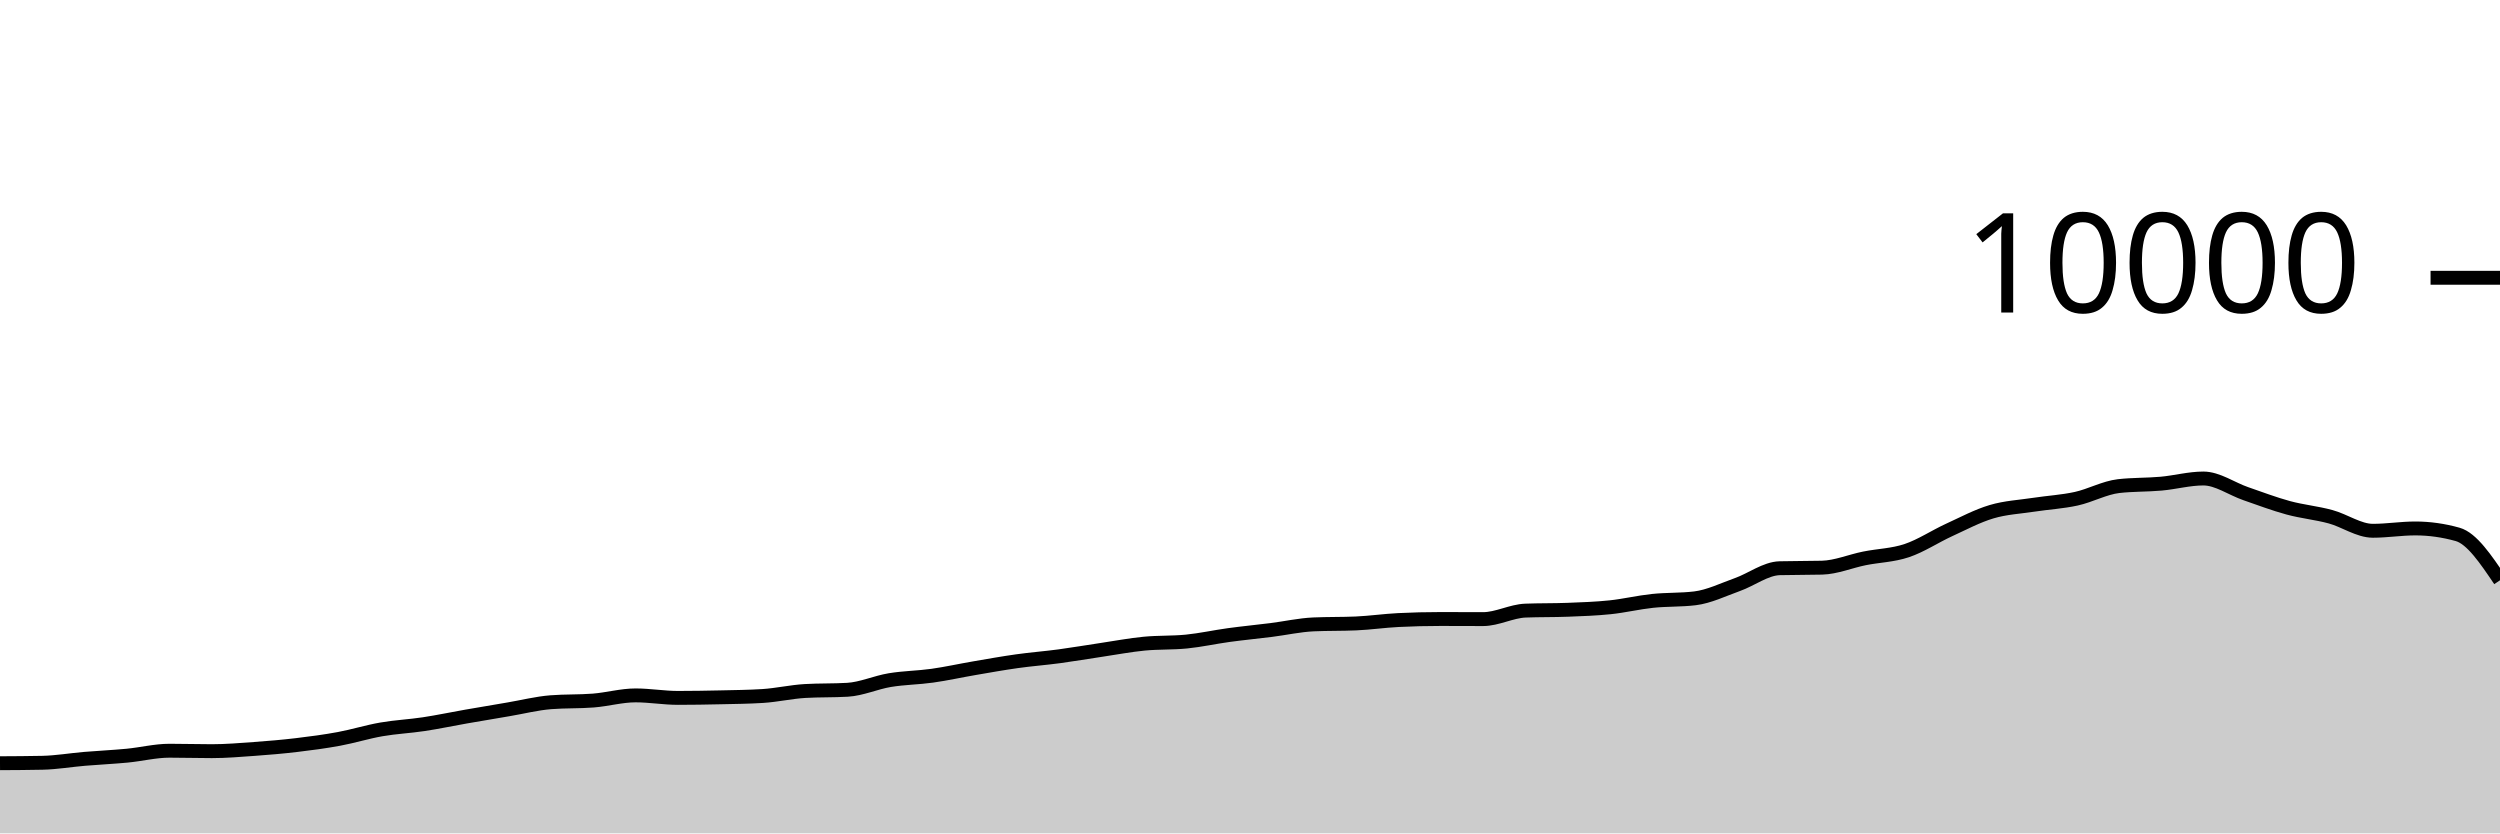
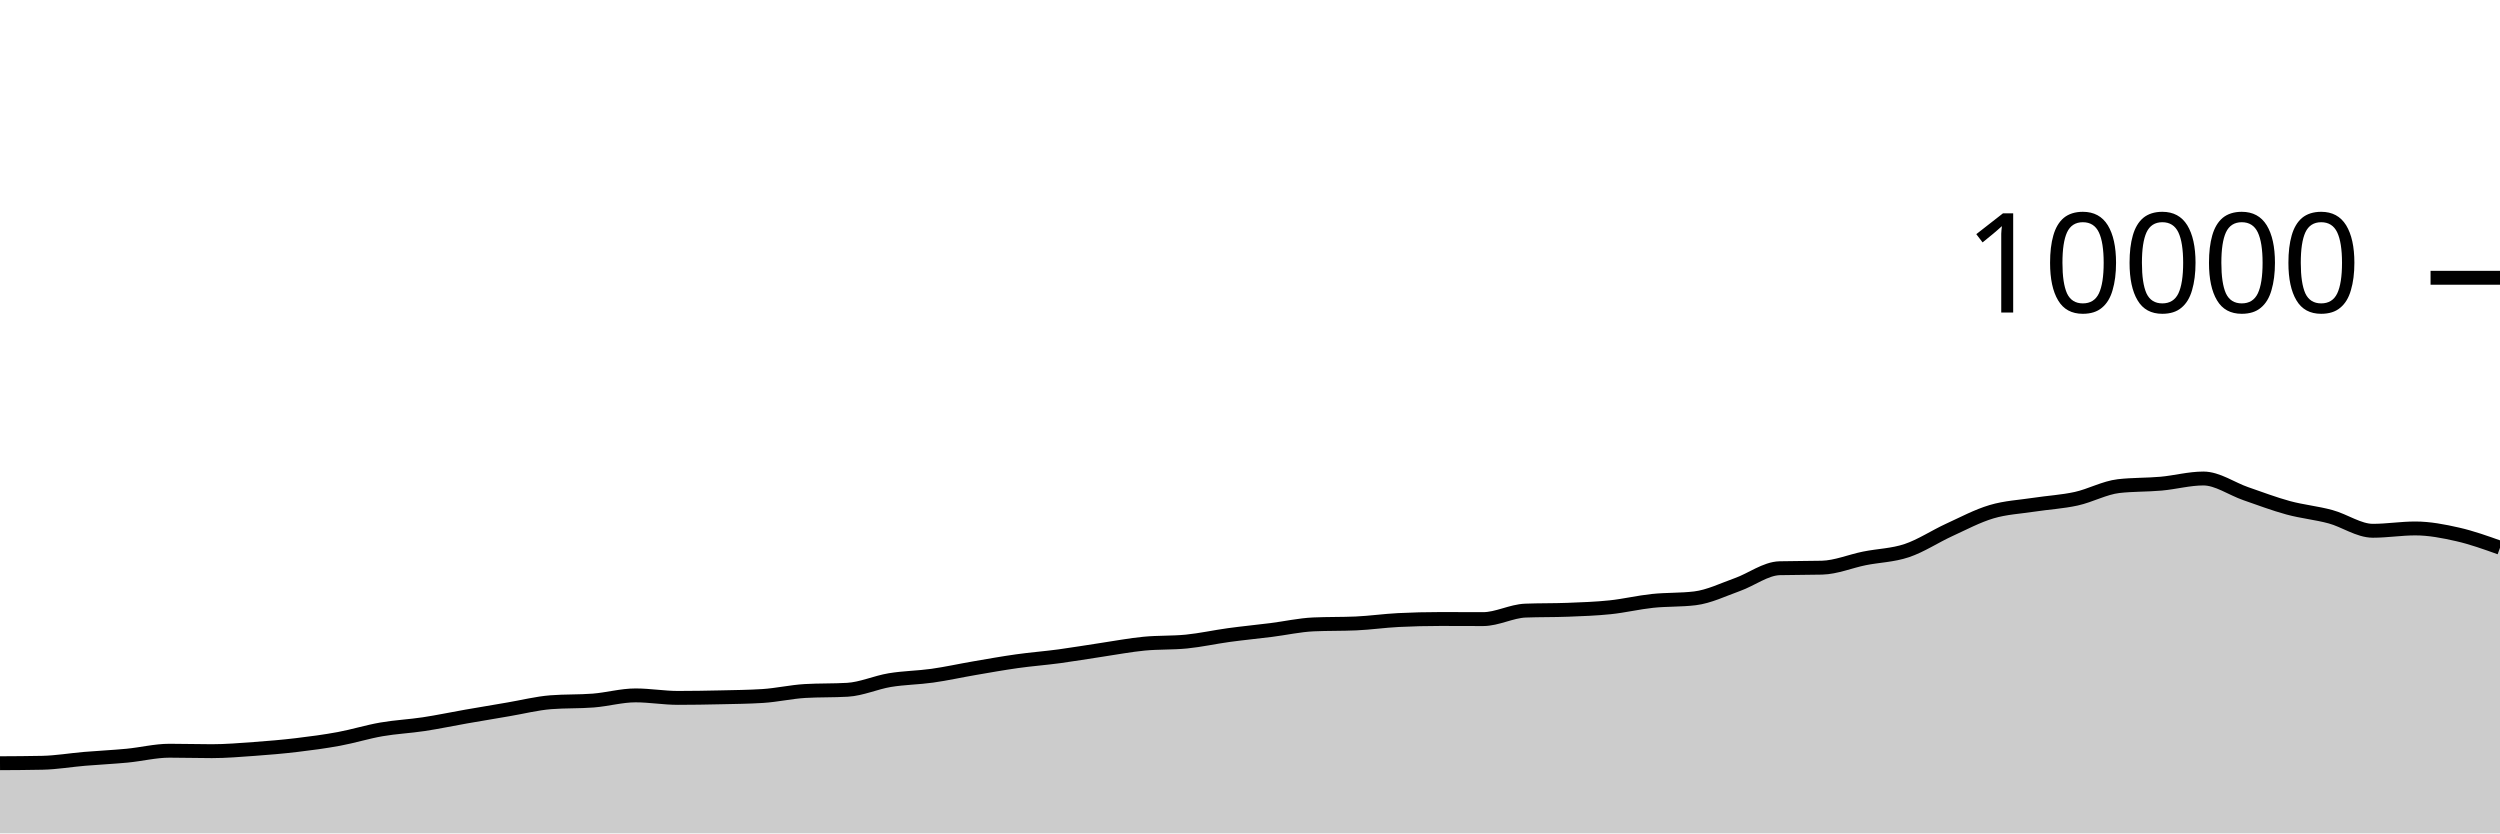
<svg xmlns="http://www.w3.org/2000/svg" viewBox="0 0 180 60">
  <g transform="translate(0,20)">
-     <path class="area" fill="rgba(0, 0, 0, 0.2)" d="M0,34.952C1.017,34.947,2.034,34.941,3.051,34.92C4.068,34.899,5.085,34.721,6.102,34.636C7.119,34.551,8.136,34.505,9.153,34.408C10.169,34.311,11.186,34.052,12.203,34.052C13.22,34.052,14.237,34.084,15.254,34.084C16.271,34.084,17.288,33.997,18.305,33.924C19.322,33.851,20.339,33.765,21.356,33.644C22.373,33.523,23.39,33.388,24.407,33.2C25.424,33.012,26.441,32.693,27.458,32.516C28.475,32.339,29.492,32.294,30.508,32.14C31.525,31.986,32.542,31.77,33.559,31.592C34.576,31.414,35.593,31.244,36.61,31.072C37.627,30.9,38.644,30.64,39.661,30.56C40.678,30.48,41.695,30.52,42.712,30.44C43.729,30.36,44.746,30.068,45.763,30.068C46.78,30.068,47.797,30.248,48.814,30.248C49.831,30.248,50.847,30.231,51.864,30.208C52.881,30.185,53.898,30.176,54.915,30.112C55.932,30.048,56.949,29.811,57.966,29.752C58.983,29.693,60,29.723,61.017,29.664C62.034,29.605,63.051,29.137,64.068,28.968C65.085,28.799,66.102,28.795,67.119,28.652C68.136,28.509,69.153,28.282,70.169,28.108C71.186,27.934,72.203,27.751,73.22,27.608C74.237,27.465,75.254,27.389,76.271,27.252C77.288,27.115,78.305,26.939,79.322,26.788C80.339,26.637,81.356,26.443,82.373,26.344C83.39,26.245,84.407,26.293,85.424,26.192C86.441,26.091,87.458,25.863,88.475,25.724C89.492,25.585,90.508,25.488,91.525,25.36C92.542,25.232,93.559,25.001,94.576,24.956C95.593,24.911,96.61,24.933,97.627,24.888C98.644,24.843,99.661,24.695,100.678,24.644C101.695,24.593,102.712,24.568,103.729,24.568C104.746,24.568,105.763,24.576,106.78,24.576C107.797,24.576,108.814,24.004,109.831,23.964C110.847,23.924,111.864,23.944,112.881,23.904C113.898,23.864,114.915,23.831,115.932,23.724C116.949,23.617,117.966,23.371,118.983,23.264C120,23.157,121.017,23.203,122.034,23.08C123.051,22.957,124.068,22.453,125.085,22.092C126.102,21.731,127.119,20.939,128.136,20.912C129.153,20.885,130.169,20.899,131.186,20.872C132.203,20.845,133.22,20.409,134.237,20.204C135.254,19.999,136.271,19.985,137.288,19.644C138.305,19.303,139.322,18.623,140.339,18.156C141.356,17.689,142.373,17.147,143.39,16.844C144.407,16.541,145.424,16.496,146.441,16.34C147.458,16.184,148.475,16.131,149.492,15.908C150.508,15.685,151.525,15.117,152.542,15C153.559,14.883,154.576,14.915,155.593,14.824C156.61,14.733,157.627,14.452,158.644,14.452C159.661,14.452,160.678,15.193,161.695,15.544C162.712,15.895,163.729,16.283,164.746,16.56C165.763,16.837,166.78,16.928,167.797,17.204C168.814,17.48,169.831,18.216,170.847,18.216C171.864,18.216,172.881,18.048,173.898,18.048C174.915,18.048,175.932,18.191,176.949,18.476C177.966,18.761,178.983,20.271,180,21.78L180,40C178.983,40,177.966,40,176.949,40C175.932,40,174.915,40,173.898,40C172.881,40,171.864,40,170.847,40C169.831,40,168.814,40,167.797,40C166.78,40,165.763,40,164.746,40C163.729,40,162.712,40,161.695,40C160.678,40,159.661,40,158.644,40C157.627,40,156.61,40,155.593,40C154.576,40,153.559,40,152.542,40C151.525,40,150.508,40,149.492,40C148.475,40,147.458,40,146.441,40C145.424,40,144.407,40,143.39,40C142.373,40,141.356,40,140.339,40C139.322,40,138.305,40,137.288,40C136.271,40,135.254,40,134.237,40C133.22,40,132.203,40,131.186,40C130.169,40,129.153,40,128.136,40C127.119,40,126.102,40,125.085,40C124.068,40,123.051,40,122.034,40C121.017,40,120,40,118.983,40C117.966,40,116.949,40,115.932,40C114.915,40,113.898,40,112.881,40C111.864,40,110.847,40,109.831,40C108.814,40,107.797,40,106.78,40C105.763,40,104.746,40,103.729,40C102.712,40,101.695,40,100.678,40C99.661,40,98.644,40,97.627,40C96.61,40,95.593,40,94.576,40C93.559,40,92.542,40,91.525,40C90.508,40,89.492,40,88.475,40C87.458,40,86.441,40,85.424,40C84.407,40,83.39,40,82.373,40C81.356,40,80.339,40,79.322,40C78.305,40,77.288,40,76.271,40C75.254,40,74.237,40,73.22,40C72.203,40,71.186,40,70.169,40C69.153,40,68.136,40,67.119,40C66.102,40,65.085,40,64.068,40C63.051,40,62.034,40,61.017,40C60,40,58.983,40,57.966,40C56.949,40,55.932,40,54.915,40C53.898,40,52.881,40,51.864,40C50.847,40,49.831,40,48.814,40C47.797,40,46.78,40,45.763,40C44.746,40,43.729,40,42.712,40C41.695,40,40.678,40,39.661,40C38.644,40,37.627,40,36.61,40C35.593,40,34.576,40,33.559,40C32.542,40,31.525,40,30.508,40C29.492,40,28.475,40,27.458,40C26.441,40,25.424,40,24.407,40C23.39,40,22.373,40,21.356,40C20.339,40,19.322,40,18.305,40C17.288,40,16.271,40,15.254,40C14.237,40,13.22,40,12.203,40C11.186,40,10.169,40,9.153,40C8.136,40,7.119,40,6.102,40C5.085,40,4.068,40,3.051,40C2.034,40,1.017,40,0,40Z" />
-     <path class="line" stroke="black" fill="none" d="M0,34.952C1.017,34.947,2.034,34.941,3.051,34.92C4.068,34.899,5.085,34.721,6.102,34.636C7.119,34.551,8.136,34.505,9.153,34.408C10.169,34.311,11.186,34.052,12.203,34.052C13.22,34.052,14.237,34.084,15.254,34.084C16.271,34.084,17.288,33.997,18.305,33.924C19.322,33.851,20.339,33.765,21.356,33.644C22.373,33.523,23.39,33.388,24.407,33.2C25.424,33.012,26.441,32.693,27.458,32.516C28.475,32.339,29.492,32.294,30.508,32.14C31.525,31.986,32.542,31.77,33.559,31.592C34.576,31.414,35.593,31.244,36.61,31.072C37.627,30.9,38.644,30.64,39.661,30.56C40.678,30.48,41.695,30.52,42.712,30.44C43.729,30.36,44.746,30.068,45.763,30.068C46.78,30.068,47.797,30.248,48.814,30.248C49.831,30.248,50.847,30.231,51.864,30.208C52.881,30.185,53.898,30.176,54.915,30.112C55.932,30.048,56.949,29.811,57.966,29.752C58.983,29.693,60,29.723,61.017,29.664C62.034,29.605,63.051,29.137,64.068,28.968C65.085,28.799,66.102,28.795,67.119,28.652C68.136,28.509,69.153,28.282,70.169,28.108C71.186,27.934,72.203,27.751,73.22,27.608C74.237,27.465,75.254,27.389,76.271,27.252C77.288,27.115,78.305,26.939,79.322,26.788C80.339,26.637,81.356,26.443,82.373,26.344C83.39,26.245,84.407,26.293,85.424,26.192C86.441,26.091,87.458,25.863,88.475,25.724C89.492,25.585,90.508,25.488,91.525,25.36C92.542,25.232,93.559,25.001,94.576,24.956C95.593,24.911,96.61,24.933,97.627,24.888C98.644,24.843,99.661,24.695,100.678,24.644C101.695,24.593,102.712,24.568,103.729,24.568C104.746,24.568,105.763,24.576,106.78,24.576C107.797,24.576,108.814,24.004,109.831,23.964C110.847,23.924,111.864,23.944,112.881,23.904C113.898,23.864,114.915,23.831,115.932,23.724C116.949,23.617,117.966,23.371,118.983,23.264C120,23.157,121.017,23.203,122.034,23.08C123.051,22.957,124.068,22.453,125.085,22.092C126.102,21.731,127.119,20.939,128.136,20.912C129.153,20.885,130.169,20.899,131.186,20.872C132.203,20.845,133.22,20.409,134.237,20.204C135.254,19.999,136.271,19.985,137.288,19.644C138.305,19.303,139.322,18.623,140.339,18.156C141.356,17.689,142.373,17.147,143.39,16.844C144.407,16.541,145.424,16.496,146.441,16.34C147.458,16.184,148.475,16.131,149.492,15.908C150.508,15.685,151.525,15.117,152.542,15C153.559,14.883,154.576,14.915,155.593,14.824C156.61,14.733,157.627,14.452,158.644,14.452C159.661,14.452,160.678,15.193,161.695,15.544C162.712,15.895,163.729,16.283,164.746,16.56C165.763,16.837,166.78,16.928,167.797,17.204C168.814,17.48,169.831,18.216,170.847,18.216C171.864,18.216,172.881,18.048,173.898,18.048C174.915,18.048,175.932,18.191,176.949,18.476C177.966,18.761,178.983,20.271,180,21.78" />
+     <path class="area" fill="rgba(0, 0, 0, 0.2)" d="M0,34.952C1.017,34.947,2.034,34.941,3.051,34.92C4.068,34.899,5.085,34.721,6.102,34.636C7.119,34.551,8.136,34.505,9.153,34.408C10.169,34.311,11.186,34.052,12.203,34.052C13.22,34.052,14.237,34.084,15.254,34.084C16.271,34.084,17.288,33.997,18.305,33.924C19.322,33.851,20.339,33.765,21.356,33.644C22.373,33.523,23.39,33.388,24.407,33.2C25.424,33.012,26.441,32.693,27.458,32.516C28.475,32.339,29.492,32.294,30.508,32.14C31.525,31.986,32.542,31.77,33.559,31.592C34.576,31.414,35.593,31.244,36.61,31.072C37.627,30.9,38.644,30.64,39.661,30.56C40.678,30.48,41.695,30.52,42.712,30.44C43.729,30.36,44.746,30.068,45.763,30.068C46.78,30.068,47.797,30.248,48.814,30.248C49.831,30.248,50.847,30.231,51.864,30.208C52.881,30.185,53.898,30.176,54.915,30.112C55.932,30.048,56.949,29.811,57.966,29.752C58.983,29.693,60,29.723,61.017,29.664C62.034,29.605,63.051,29.137,64.068,28.968C65.085,28.799,66.102,28.795,67.119,28.652C68.136,28.509,69.153,28.282,70.169,28.108C71.186,27.934,72.203,27.751,73.22,27.608C74.237,27.465,75.254,27.389,76.271,27.252C77.288,27.115,78.305,26.939,79.322,26.788C80.339,26.637,81.356,26.443,82.373,26.344C83.39,26.245,84.407,26.293,85.424,26.192C86.441,26.091,87.458,25.863,88.475,25.724C89.492,25.585,90.508,25.488,91.525,25.36C92.542,25.232,93.559,25.001,94.576,24.956C95.593,24.911,96.61,24.933,97.627,24.888C98.644,24.843,99.661,24.695,100.678,24.644C101.695,24.593,102.712,24.568,103.729,24.568C104.746,24.568,105.763,24.576,106.78,24.576C107.797,24.576,108.814,24.004,109.831,23.964C110.847,23.924,111.864,23.944,112.881,23.904C113.898,23.864,114.915,23.831,115.932,23.724C116.949,23.617,117.966,23.371,118.983,23.264C120,23.157,121.017,23.203,122.034,23.08C123.051,22.957,124.068,22.453,125.085,22.092C126.102,21.731,127.119,20.939,128.136,20.912C129.153,20.885,130.169,20.899,131.186,20.872C132.203,20.845,133.22,20.409,134.237,20.204C135.254,19.999,136.271,19.985,137.288,19.644C138.305,19.303,139.322,18.623,140.339,18.156C141.356,17.689,142.373,17.147,143.39,16.844C144.407,16.541,145.424,16.496,146.441,16.34C147.458,16.184,148.475,16.131,149.492,15.908C150.508,15.685,151.525,15.117,152.542,15C153.559,14.883,154.576,14.915,155.593,14.824C156.61,14.733,157.627,14.452,158.644,14.452C159.661,14.452,160.678,15.193,161.695,15.544C162.712,15.895,163.729,16.283,164.746,16.56C165.763,16.837,166.78,16.928,167.797,17.204C168.814,17.48,169.831,18.216,170.847,18.216C171.864,18.216,172.881,18.048,173.898,18.048C174.915,18.048,175.932,18.245,176.949,18.476C177.966,18.707,178.983,19.072,180,19.436L180,40C178.983,40,177.966,40,176.949,40C175.932,40,174.915,40,173.898,40C172.881,40,171.864,40,170.847,40C169.831,40,168.814,40,167.797,40C166.78,40,165.763,40,164.746,40C163.729,40,162.712,40,161.695,40C160.678,40,159.661,40,158.644,40C157.627,40,156.61,40,155.593,40C154.576,40,153.559,40,152.542,40C151.525,40,150.508,40,149.492,40C148.475,40,147.458,40,146.441,40C145.424,40,144.407,40,143.39,40C142.373,40,141.356,40,140.339,40C139.322,40,138.305,40,137.288,40C136.271,40,135.254,40,134.237,40C133.22,40,132.203,40,131.186,40C130.169,40,129.153,40,128.136,40C127.119,40,126.102,40,125.085,40C124.068,40,123.051,40,122.034,40C121.017,40,120,40,118.983,40C117.966,40,116.949,40,115.932,40C114.915,40,113.898,40,112.881,40C111.864,40,110.847,40,109.831,40C108.814,40,107.797,40,106.78,40C105.763,40,104.746,40,103.729,40C102.712,40,101.695,40,100.678,40C99.661,40,98.644,40,97.627,40C96.61,40,95.593,40,94.576,40C93.559,40,92.542,40,91.525,40C90.508,40,89.492,40,88.475,40C87.458,40,86.441,40,85.424,40C84.407,40,83.39,40,82.373,40C81.356,40,80.339,40,79.322,40C78.305,40,77.288,40,76.271,40C75.254,40,74.237,40,73.22,40C72.203,40,71.186,40,70.169,40C69.153,40,68.136,40,67.119,40C66.102,40,65.085,40,64.068,40C63.051,40,62.034,40,61.017,40C60,40,58.983,40,57.966,40C56.949,40,55.932,40,54.915,40C53.898,40,52.881,40,51.864,40C50.847,40,49.831,40,48.814,40C47.797,40,46.78,40,45.763,40C44.746,40,43.729,40,42.712,40C41.695,40,40.678,40,39.661,40C38.644,40,37.627,40,36.61,40C35.593,40,34.576,40,33.559,40C32.542,40,31.525,40,30.508,40C29.492,40,28.475,40,27.458,40C26.441,40,25.424,40,24.407,40C23.39,40,22.373,40,21.356,40C20.339,40,19.322,40,18.305,40C17.288,40,16.271,40,15.254,40C14.237,40,13.22,40,12.203,40C11.186,40,10.169,40,9.153,40C8.136,40,7.119,40,6.102,40C5.085,40,4.068,40,3.051,40C2.034,40,1.017,40,0,40Z" />
+     <path class="line" stroke="black" fill="none" d="M0,34.952C1.017,34.947,2.034,34.941,3.051,34.92C4.068,34.899,5.085,34.721,6.102,34.636C7.119,34.551,8.136,34.505,9.153,34.408C10.169,34.311,11.186,34.052,12.203,34.052C13.22,34.052,14.237,34.084,15.254,34.084C16.271,34.084,17.288,33.997,18.305,33.924C19.322,33.851,20.339,33.765,21.356,33.644C22.373,33.523,23.39,33.388,24.407,33.2C25.424,33.012,26.441,32.693,27.458,32.516C28.475,32.339,29.492,32.294,30.508,32.14C31.525,31.986,32.542,31.77,33.559,31.592C34.576,31.414,35.593,31.244,36.61,31.072C37.627,30.9,38.644,30.64,39.661,30.56C40.678,30.48,41.695,30.52,42.712,30.44C43.729,30.36,44.746,30.068,45.763,30.068C46.78,30.068,47.797,30.248,48.814,30.248C49.831,30.248,50.847,30.231,51.864,30.208C52.881,30.185,53.898,30.176,54.915,30.112C55.932,30.048,56.949,29.811,57.966,29.752C58.983,29.693,60,29.723,61.017,29.664C62.034,29.605,63.051,29.137,64.068,28.968C65.085,28.799,66.102,28.795,67.119,28.652C68.136,28.509,69.153,28.282,70.169,28.108C71.186,27.934,72.203,27.751,73.22,27.608C74.237,27.465,75.254,27.389,76.271,27.252C77.288,27.115,78.305,26.939,79.322,26.788C80.339,26.637,81.356,26.443,82.373,26.344C83.39,26.245,84.407,26.293,85.424,26.192C86.441,26.091,87.458,25.863,88.475,25.724C89.492,25.585,90.508,25.488,91.525,25.36C92.542,25.232,93.559,25.001,94.576,24.956C95.593,24.911,96.61,24.933,97.627,24.888C98.644,24.843,99.661,24.695,100.678,24.644C101.695,24.593,102.712,24.568,103.729,24.568C104.746,24.568,105.763,24.576,106.78,24.576C107.797,24.576,108.814,24.004,109.831,23.964C110.847,23.924,111.864,23.944,112.881,23.904C113.898,23.864,114.915,23.831,115.932,23.724C116.949,23.617,117.966,23.371,118.983,23.264C120,23.157,121.017,23.203,122.034,23.08C123.051,22.957,124.068,22.453,125.085,22.092C126.102,21.731,127.119,20.939,128.136,20.912C129.153,20.885,130.169,20.899,131.186,20.872C132.203,20.845,133.22,20.409,134.237,20.204C135.254,19.999,136.271,19.985,137.288,19.644C138.305,19.303,139.322,18.623,140.339,18.156C141.356,17.689,142.373,17.147,143.39,16.844C144.407,16.541,145.424,16.496,146.441,16.34C147.458,16.184,148.475,16.131,149.492,15.908C150.508,15.685,151.525,15.117,152.542,15C153.559,14.883,154.576,14.915,155.593,14.824C156.61,14.733,157.627,14.452,158.644,14.452C159.661,14.452,160.678,15.193,161.695,15.544C162.712,15.895,163.729,16.283,164.746,16.56C165.763,16.837,166.78,16.928,167.797,17.204C168.814,17.48,169.831,18.216,170.847,18.216C171.864,18.216,172.881,18.048,173.898,18.048C174.915,18.048,175.932,18.245,176.949,18.476C177.966,18.707,178.983,19.072,180,19.436" />
    <path class="axis-ceiling" stroke-width="1" stroke="black" fill="none" d="M175,0L180,0" />
    <text class="axis-ceiling-label" font-family="sans-serif" text-anchor="end" font-size="10px" x="170" y="2.5">10000</text>
  </g>
</svg>
